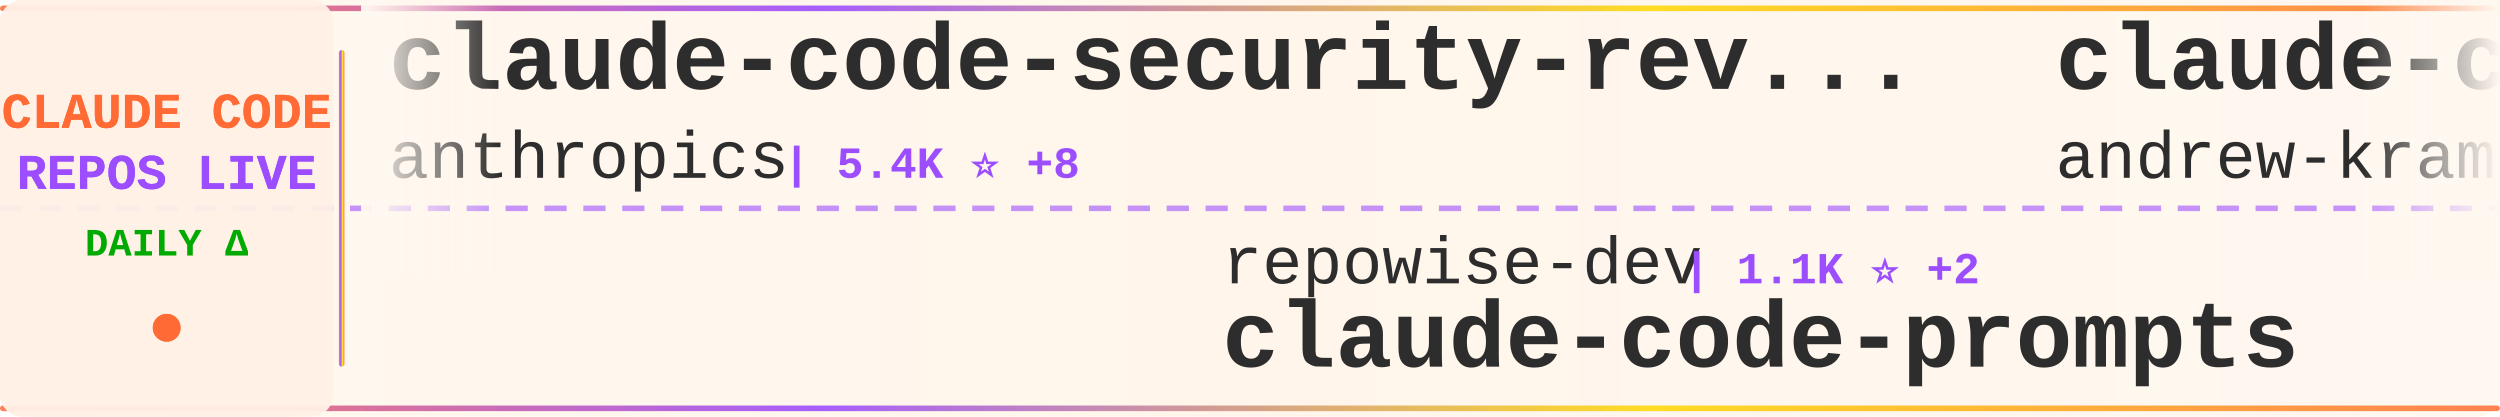
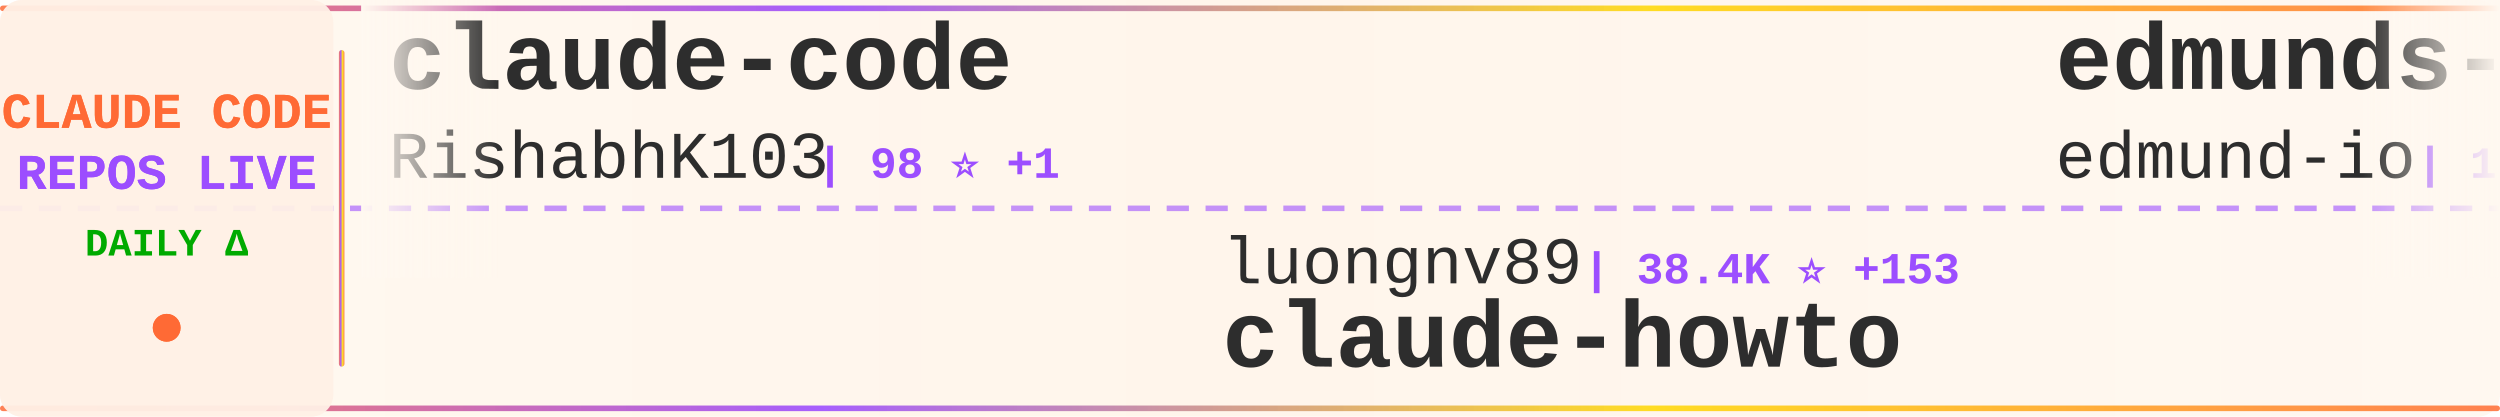
<svg xmlns="http://www.w3.org/2000/svg" width="900" height="150">
  <defs>
    <linearGradient id="tickerBg" x1="0%" y1="0%" x2="100%" y2="0%">
      <stop offset="0%" style="stop-color:#fff8f0;stop-opacity:0.98" />
      <stop offset="50%" style="stop-color:#fff5eb;stop-opacity:1" />
      <stop offset="100%" style="stop-color:#fff8f0;stop-opacity:0.98" />
    </linearGradient>
    <linearGradient id="borderGrad" x1="0%" y1="0%" x2="100%" y2="0%">
      <stop offset="0%" style="stop-color:#FF6B35;stop-opacity:0.85">
        <animate attributeName="stop-opacity" values="0.85;1;0.85" dur="2s" repeatCount="indefinite" />
      </stop>
      <stop offset="33%" style="stop-color:#9C4EFF;stop-opacity:0.9">
        <animate attributeName="stop-opacity" values="0.9;1;0.9" dur="2.2s" repeatCount="indefinite" />
      </stop>
      <stop offset="66%" style="stop-color:#FFD700;stop-opacity:0.85">
        <animate attributeName="stop-opacity" values="0.85;1;0.85" dur="1.8s" repeatCount="indefinite" />
      </stop>
      <stop offset="100%" style="stop-color:#FF6B35;stop-opacity:0.85">
        <animate attributeName="stop-opacity" values="0.85;1;0.85" dur="2s" repeatCount="indefinite" />
      </stop>
    </linearGradient>
    <filter id="textGlow">
      <feGaussianBlur stdDeviation="0.15" result="coloredBlur" />
      <feMerge>
        <feMergeNode in="coloredBlur" />
        <feMergeNode in="SourceGraphic" />
      </feMerge>
    </filter>
    <filter id="metricGlow">
      <feGaussianBlur stdDeviation="0.2" result="coloredBlur" />
      <feMerge>
        <feMergeNode in="coloredBlur" />
        <feMergeNode in="SourceGraphic" />
      </feMerge>
    </filter>
    <linearGradient id="leftFade" x1="0%" y1="0%" x2="100%" y2="0%">
      <stop offset="0%" style="stop-color:#fff8f0;stop-opacity:1" />
      <stop offset="100%" style="stop-color:#fff8f0;stop-opacity:0" />
    </linearGradient>
    <linearGradient id="rightFade" x1="0%" y1="0%" x2="100%" y2="0%">
      <stop offset="0%" style="stop-color:#fff8f0;stop-opacity:0" />
      <stop offset="100%" style="stop-color:#fff8f0;stop-opacity:1" />
    </linearGradient>
  </defs>
  <rect width="900" height="150" fill="url(#tickerBg)" rx="8" />
  <rect x="0" y="2" width="900" height="2" fill="url(#borderGrad)" rx="1" />
  <rect x="0" y="146" width="900" height="2" fill="url(#borderGrad)" rx="1" />
  <line x1="0" y1="75" x2="900" y2="75" stroke="#9C4EFF" stroke-width="2" stroke-dasharray="8 6" opacity="0.6" />
  <rect x="0" y="0" width="120" height="150" fill="#fff0e6" opacity="0.95" rx="8" />
  <text x="60" y="46" font-family="'Courier New', monospace" font-size="18" font-weight="bold" fill="#FF6B35" text-anchor="middle" filter="url(#textGlow)">
    CLAUDE CODE
  </text>
  <text x="60" y="68" font-family="'Courier New', monospace" font-size="18" font-weight="bold" fill="#9C4EFF" text-anchor="middle" filter="url(#textGlow)">
    REPOS LIVE
  </text>
  <text x="60" y="92" font-family="'Courier New', monospace" font-size="14" font-weight="bold" fill="#00aa00" text-anchor="middle">
    DAILY Δ
  </text>
  <circle cx="60" cy="118" r="5" fill="#FF6B35" filter="url(#metricGlow)">
    <animate attributeName="r" values="4;6;4" dur="1.5s" repeatCount="indefinite" />
    <animate attributeName="opacity" values="0.6;1;0.6" dur="1.5s" repeatCount="indefinite" />
  </circle>
  <rect x="122" y="18" width="2" height="114" fill="url(#borderGrad)" rx="1" />
  <clipPath id="tickerClip">
    <rect x="130" y="0" width="770" height="150" />
  </clipPath>
  <g clip-path="url(#tickerClip)">
    <g id="tickerItems">
      <animateTransform attributeName="transform" attributeType="XML" type="translate" from="0 0" to="-3000 0" dur="54s" repeatCount="indefinite" />
      <g transform="translate(0, 0)">
-         <text x="140" y="32" font-family="'Courier New', monospace" font-size="34" font-weight="bold" fill="#2d2d2d">claude-code-security-rev...</text>
-         <text x="140" y="64" font-family="'Courier New', monospace" font-size="24" font-weight="normal" fill="#2d2d2d" opacity="1.0">anthropics</text>
-         <text x="282" y="64" font-family="'Courier New', monospace" font-size="16" font-weight="bold" fill="#9C4EFF"> | 5.4K ⭐ +8</text>
+         <text x="140" y="32" font-family="'Courier New', monospace" font-size="34" font-weight="bold" fill="#2d2d2d">claude-code</text>
+         <text x="140" y="64" font-family="'Courier New', monospace" font-size="24" font-weight="normal" fill="#2d2d2d" opacity="1.0">RishabhK103</text>
+         <text x="294" y="64" font-family="'Courier New', monospace" font-size="16" font-weight="bold" fill="#9C4EFF"> | 98 ⭐ +1</text>
      </g>
      <g transform="translate(300, 0)">
-         <text x="140" y="102" font-family="'Courier New', monospace" font-size="24" font-weight="normal" fill="#2d2d2d" opacity="1.0">repowise-dev</text>
-         <text x="306" y="102" font-family="'Courier New', monospace" font-size="16" font-weight="bold" fill="#9C4EFF"> | 1.1K ⭐ +2</text>
-         <text x="140" y="132" font-family="'Courier New', monospace" font-size="34" font-weight="bold" fill="#2d2d2d">claude-code-prompts</text>
+         <text x="140" y="102" font-family="'Courier New', monospace" font-size="24" font-weight="normal" fill="#2d2d2d" opacity="1.0">luongnv89</text>
+         <text x="270" y="102" font-family="'Courier New', monospace" font-size="16" font-weight="bold" fill="#9C4EFF"> | 38.4K ⭐ +153</text>
+         <text x="140" y="132" font-family="'Courier New', monospace" font-size="34" font-weight="bold" fill="#2d2d2d">claude-howto</text>
      </g>
      <g transform="translate(600, 0)">
-         <text x="140" y="32" font-family="'Courier New', monospace" font-size="34" font-weight="bold" fill="#2d2d2d">claude-code-source-build</text>
-         <text x="140" y="64" font-family="'Courier New', monospace" font-size="24" font-weight="normal" fill="#2d2d2d" opacity="1.0">andrew-kramer-inno</text>
-         <text x="378" y="64" font-family="'Courier New', monospace" font-size="16" font-weight="bold" fill="#9C4EFF"> | 589 ⭐</text>
+         <text x="140" y="32" font-family="'Courier New', monospace" font-size="34" font-weight="bold" fill="#2d2d2d">edmunds-claude-code</text>
+         <text x="140" y="64" font-family="'Courier New', monospace" font-size="24" font-weight="normal" fill="#2d2d2d" opacity="1.0">edmund-io</text>
+         <text x="270" y="64" font-family="'Courier New', monospace" font-size="16" font-weight="bold" fill="#9C4EFF"> | 1.5K ⭐ +1</text>
      </g>
      <g transform="translate(900, 0)">
-         <text x="140" y="102" font-family="'Courier New', monospace" font-size="24" font-weight="normal" fill="#2d2d2d" opacity="1.0">zstmfhy</text>
-         <text x="246" y="102" font-family="'Courier New', monospace" font-size="16" font-weight="bold" fill="#9C4EFF"> | 190 ⭐</text>
-         <text x="140" y="132" font-family="'Courier New', monospace" font-size="34" font-weight="bold" fill="#2d2d2d">Claude-code</text>
+         <text x="140" y="102" font-family="'Courier New', monospace" font-size="24" font-weight="normal" fill="#2d2d2d" opacity="1.0">centminmod</text>
+         <text x="282" y="102" font-family="'Courier New', monospace" font-size="16" font-weight="bold" fill="#9C4EFF"> | 2.4K ⭐ +2</text>
+         <text x="140" y="132" font-family="'Courier New', monospace" font-size="34" font-weight="bold" fill="#2d2d2d">my-claude-code-setup</text>
      </g>
      <g transform="translate(1200, 0)">
-         <text x="140" y="32" font-family="'Courier New', monospace" font-size="34" font-weight="bold" fill="#2d2d2d">claude-code-showcase</text>
-         <text x="140" y="64" font-family="'Courier New', monospace" font-size="24" font-weight="normal" fill="#2d2d2d" opacity="1.0">ChrisWiles</text>
-         <text x="282" y="64" font-family="'Courier New', monospace" font-size="16" font-weight="bold" fill="#9C4EFF"> | 6.0K ⭐ +1</text>
+         <text x="140" y="32" font-family="'Courier New', monospace" font-size="34" font-weight="bold" fill="#2d2d2d">claude-code-workflows</text>
+         <text x="140" y="64" font-family="'Courier New', monospace" font-size="24" font-weight="normal" fill="#2d2d2d" opacity="1.0">OneRedOak</text>
+         <text x="270" y="64" font-family="'Courier New', monospace" font-size="16" font-weight="bold" fill="#9C4EFF"> | 3.8K ⭐ +1</text>
      </g>
      <g transform="translate(1500, 0)">
-         <text x="140" y="102" font-family="'Courier New', monospace" font-size="24" font-weight="normal" fill="#2d2d2d" opacity="1.0">alejandrobalderas</text>
-         <text x="366" y="102" font-family="'Courier New', monospace" font-size="16" font-weight="bold" fill="#9C4EFF"> | 2.3K ⭐ +5</text>
-         <text x="140" y="132" font-family="'Courier New', monospace" font-size="34" font-weight="bold" fill="#2d2d2d">claude-code-from-source</text>
+         <text x="140" y="102" font-family="'Courier New', monospace" font-size="24" font-weight="normal" fill="#2d2d2d" opacity="1.0">lorryjovens-hub</text>
+         <text x="342" y="102" font-family="'Courier New', monospace" font-size="16" font-weight="bold" fill="#9C4EFF"> | 1.7K ⭐ +1</text>
+         <text x="140" y="132" font-family="'Courier New', monospace" font-size="34" font-weight="bold" fill="#2d2d2d">claude-code-rust</text>
      </g>
      <g transform="translate(1800, 0)">
+         <text x="140" y="32" font-family="'Courier New', monospace" font-size="34" font-weight="bold" fill="#2d2d2d">claude-code-from-scratch</text>
+         <text x="140" y="64" font-family="'Courier New', monospace" font-size="24" font-weight="normal" fill="#2d2d2d" opacity="1.0">Windy3f3f3f3f</text>
+         <text x="318" y="64" font-family="'Courier New', monospace" font-size="16" font-weight="bold" fill="#9C4EFF"> | 1.5K ⭐ +2</text>
+       </g>
+       <g transform="translate(2100, 0)">
+         <text x="140" y="102" font-family="'Courier New', monospace" font-size="24" font-weight="normal" fill="#2d2d2d" opacity="1.0">catlog22</text>
+         <text x="258" y="102" font-family="'Courier New', monospace" font-size="16" font-weight="bold" fill="#9C4EFF"> | 2.1K ⭐ +1</text>
+         <text x="140" y="132" font-family="'Courier New', monospace" font-size="34" font-weight="bold" fill="#2d2d2d">Claude-Code-Workflow</text>
+       </g>
+       <g transform="translate(2400, 0)">
+         <text x="140" y="32" font-family="'Courier New', monospace" font-size="34" font-weight="bold" fill="#2d2d2d">claude-code-prompts</text>
+         <text x="140" y="64" font-family="'Courier New', monospace" font-size="24" font-weight="normal" fill="#2d2d2d" opacity="1.0">repowise-dev</text>
+         <text x="306" y="64" font-family="'Courier New', monospace" font-size="16" font-weight="bold" fill="#9C4EFF"> | 1.1K ⭐ +2</text>
+       </g>
+       <g transform="translate(2700, 0)">
+         <text x="140" y="102" font-family="'Courier New', monospace" font-size="24" font-weight="normal" fill="#2d2d2d" opacity="1.0">shanraisshan</text>
+         <text x="306" y="102" font-family="'Courier New', monospace" font-size="16" font-weight="bold" fill="#9C4EFF"> | 61.2K ⭐ +432</text>
+         <text x="140" y="132" font-family="'Courier New', monospace" font-size="34" font-weight="bold" fill="#2d2d2d">claude-code-best-practic...</text>
+       </g>
+       <g transform="translate(3000, 0)">
+         <text x="140" y="32" font-family="'Courier New', monospace" font-size="34" font-weight="bold" fill="#2d2d2d">claude-code</text>
+         <text x="140" y="64" font-family="'Courier New', monospace" font-size="24" font-weight="normal" fill="#2d2d2d" opacity="1.0">RishabhK103</text>
+         <text x="294" y="64" font-family="'Courier New', monospace" font-size="16" font-weight="bold" fill="#9C4EFF"> | 98 ⭐ +1</text>
+       </g>
+       <g transform="translate(3300, 0)">
+         <text x="140" y="102" font-family="'Courier New', monospace" font-size="24" font-weight="normal" fill="#2d2d2d" opacity="1.0">luongnv89</text>
+         <text x="270" y="102" font-family="'Courier New', monospace" font-size="16" font-weight="bold" fill="#9C4EFF"> | 38.4K ⭐ +153</text>
+         <text x="140" y="132" font-family="'Courier New', monospace" font-size="34" font-weight="bold" fill="#2d2d2d">claude-howto</text>
+       </g>
+       <g transform="translate(3600, 0)">
        <text x="140" y="32" font-family="'Courier New', monospace" font-size="34" font-weight="bold" fill="#2d2d2d">edmunds-claude-code</text>
        <text x="140" y="64" font-family="'Courier New', monospace" font-size="24" font-weight="normal" fill="#2d2d2d" opacity="1.0">edmund-io</text>
-         <text x="270" y="64" font-family="'Courier New', monospace" font-size="16" font-weight="bold" fill="#9C4EFF"> | 1.5K ⭐</text>
-       </g>
-       <g transform="translate(2100, 0)">
-         <text x="140" y="102" font-family="'Courier New', monospace" font-size="24" font-weight="normal" fill="#2d2d2d" opacity="1.0">Windy3f3f3f3f</text>
-         <text x="318" y="102" font-family="'Courier New', monospace" font-size="16" font-weight="bold" fill="#9C4EFF"> | 1.5K ⭐ +2</text>
-         <text x="140" y="132" font-family="'Courier New', monospace" font-size="34" font-weight="bold" fill="#2d2d2d">claude-code-from-scratch</text>
-       </g>
-       <g transform="translate(2400, 0)">
-         <text x="140" y="32" font-family="'Courier New', monospace" font-size="34" font-weight="bold" fill="#2d2d2d">claude-code-webui</text>
-         <text x="140" y="64" font-family="'Courier New', monospace" font-size="24" font-weight="normal" fill="#2d2d2d" opacity="1.0">sugyan</text>
-         <text x="234" y="64" font-family="'Courier New', monospace" font-size="16" font-weight="bold" fill="#9C4EFF"> | 1.1K ⭐ +1</text>
-       </g>
-       <g transform="translate(2700, 0)">
-         <text x="140" y="102" font-family="'Courier New', monospace" font-size="24" font-weight="normal" fill="#2d2d2d" opacity="1.0">https-deeplearning-ai</text>
-         <text x="414" y="102" font-family="'Courier New', monospace" font-size="16" font-weight="bold" fill="#9C4EFF"> | 534 ⭐</text>
-         <text x="140" y="132" font-family="'Courier New', monospace" font-size="34" font-weight="bold" fill="#2d2d2d">sc-claude-code-files</text>
-       </g>
-       <g transform="translate(3000, 0)">
-         <text x="140" y="32" font-family="'Courier New', monospace" font-size="34" font-weight="bold" fill="#2d2d2d">claude-code-security-rev...</text>
-         <text x="140" y="64" font-family="'Courier New', monospace" font-size="24" font-weight="normal" fill="#2d2d2d" opacity="1.0">anthropics</text>
-         <text x="282" y="64" font-family="'Courier New', monospace" font-size="16" font-weight="bold" fill="#9C4EFF"> | 5.4K ⭐ +8</text>
-       </g>
-       <g transform="translate(3300, 0)">
-         <text x="140" y="102" font-family="'Courier New', monospace" font-size="24" font-weight="normal" fill="#2d2d2d" opacity="1.0">repowise-dev</text>
-         <text x="306" y="102" font-family="'Courier New', monospace" font-size="16" font-weight="bold" fill="#9C4EFF"> | 1.1K ⭐ +2</text>
-         <text x="140" y="132" font-family="'Courier New', monospace" font-size="34" font-weight="bold" fill="#2d2d2d">claude-code-prompts</text>
-       </g>
-       <g transform="translate(3600, 0)">
-         <text x="140" y="32" font-family="'Courier New', monospace" font-size="34" font-weight="bold" fill="#2d2d2d">claude-code-source-build</text>
-         <text x="140" y="64" font-family="'Courier New', monospace" font-size="24" font-weight="normal" fill="#2d2d2d" opacity="1.0">andrew-kramer-inno</text>
-         <text x="378" y="64" font-family="'Courier New', monospace" font-size="16" font-weight="bold" fill="#9C4EFF"> | 589 ⭐</text>
+         <text x="270" y="64" font-family="'Courier New', monospace" font-size="16" font-weight="bold" fill="#9C4EFF"> | 1.5K ⭐ +1</text>
      </g>
      <g transform="translate(3900, 0)">
-         <text x="140" y="102" font-family="'Courier New', monospace" font-size="24" font-weight="normal" fill="#2d2d2d" opacity="1.0">zstmfhy</text>
-         <text x="246" y="102" font-family="'Courier New', monospace" font-size="16" font-weight="bold" fill="#9C4EFF"> | 190 ⭐</text>
-         <text x="140" y="132" font-family="'Courier New', monospace" font-size="34" font-weight="bold" fill="#2d2d2d">Claude-code</text>
+         <text x="140" y="102" font-family="'Courier New', monospace" font-size="24" font-weight="normal" fill="#2d2d2d" opacity="1.0">centminmod</text>
+         <text x="282" y="102" font-family="'Courier New', monospace" font-size="16" font-weight="bold" fill="#9C4EFF"> | 2.4K ⭐ +2</text>
+         <text x="140" y="132" font-family="'Courier New', monospace" font-size="34" font-weight="bold" fill="#2d2d2d">my-claude-code-setup</text>
      </g>
    </g>
  </g>
  <rect x="130" y="0" width="50" height="100" fill="url(#leftFade)" />
  <rect x="850" y="0" width="50" height="100" fill="url(#rightFade)" />
</svg>
